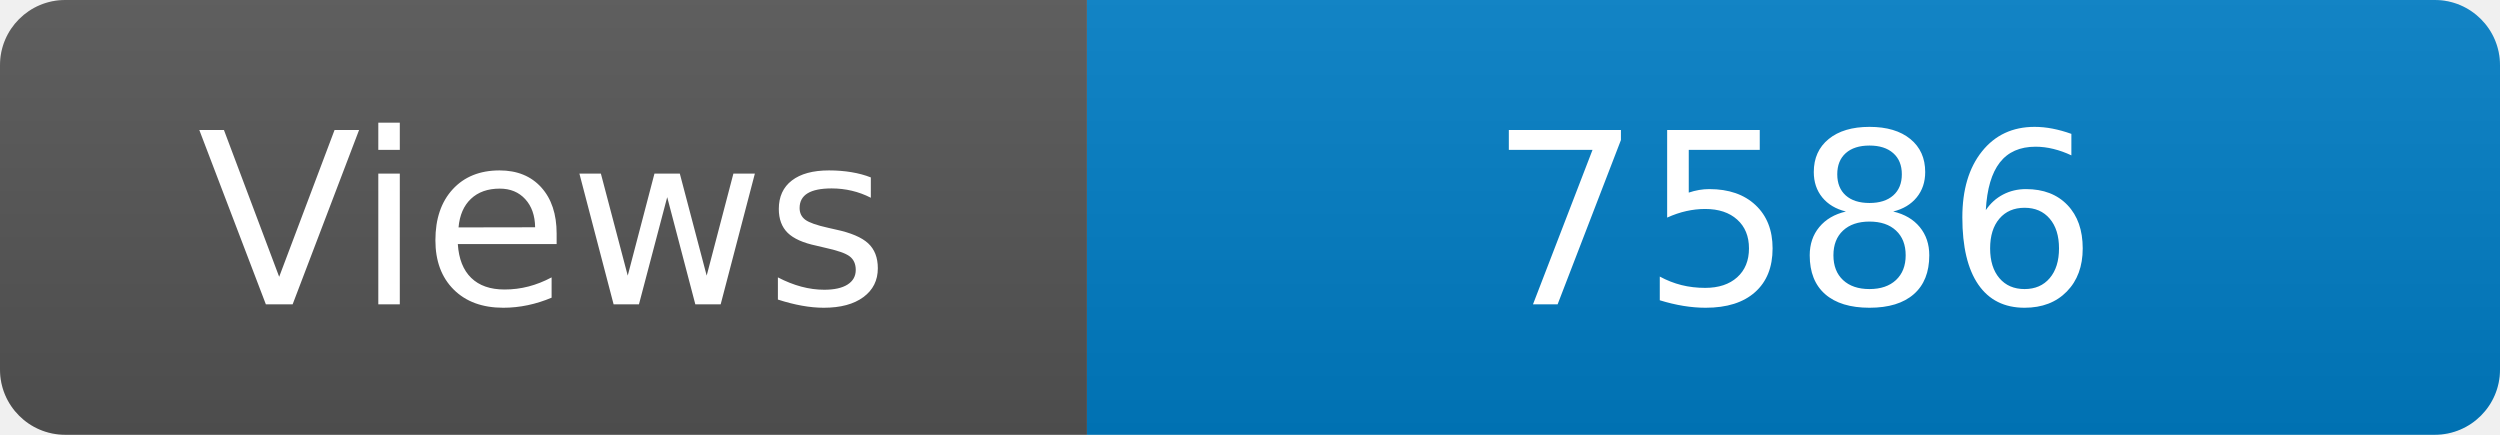
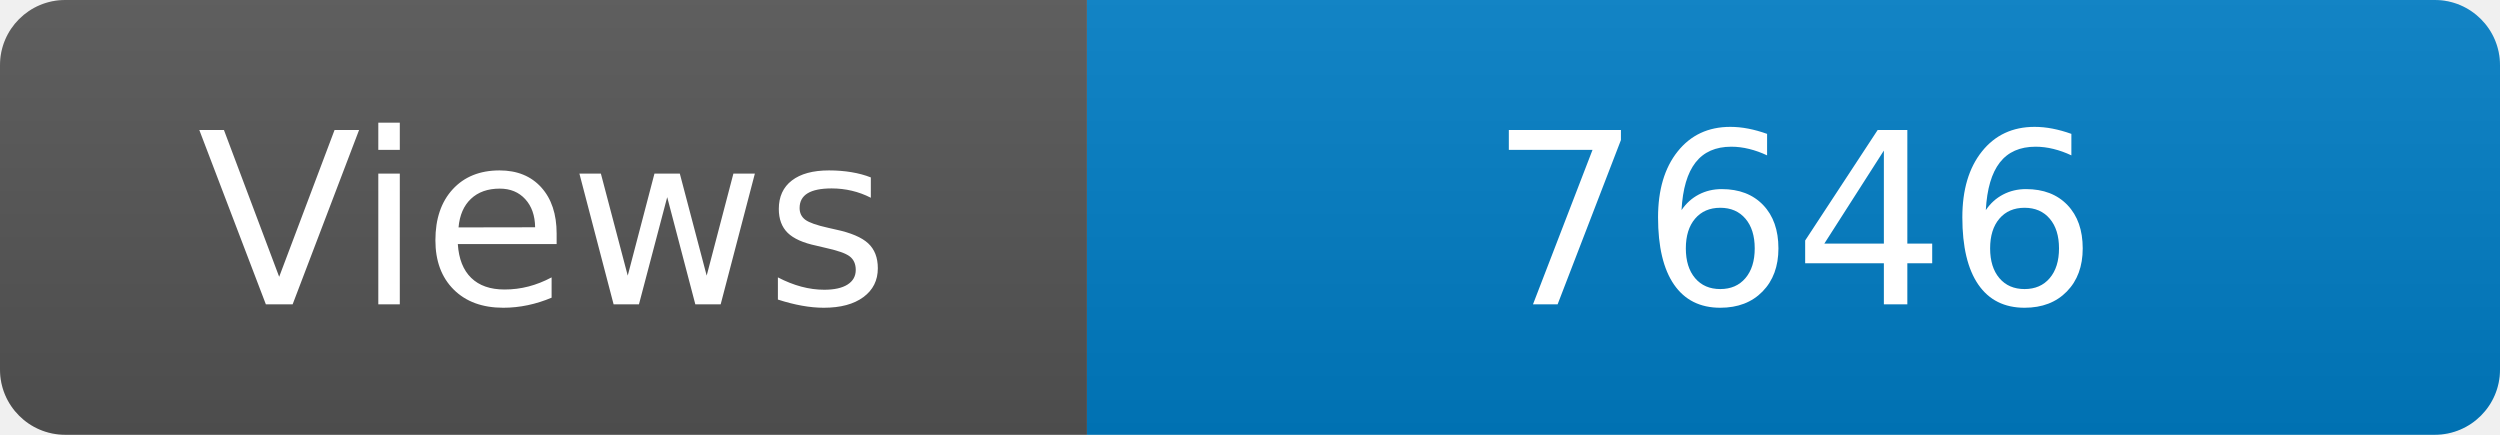
<svg xmlns="http://www.w3.org/2000/svg" width="115" height="20" role="img" aria-label="Maintained?: yes">
  <linearGradient id="s" x2="0" y2="100%">
    <stop offset="0" stop-color="#bbb" stop-opacity=".1" />
    <stop offset="1" stop-opacity=".1" />
  </linearGradient>
  <clipPath id="r">
    <rect width="115" height="20" rx="3" fill="#fff" />
  </clipPath>
  <g clip-path="url(#r)">
    <rect width="50" height="20" fill="#555" />
    <rect x="50" width="160" height="20" fill="#007ec6" />
    <rect width="115" height="20" fill="url(#s)" />
  </g>
  <g fill="#fff" text-anchor="middle" font-family="Verdana,Geneva,DejaVu Sans,sans-serif" font-size="110">
    <text x="250" y="140" transform="scale(.1)" fill="#fff">Views</text>
-     <text x="825" y="140" transform="scale(.1)" fill="#fff">7586</text>
+     <text x="825" y="140" transform="scale(.1)" fill="#fff">7646</text>
  </g>
</svg>
